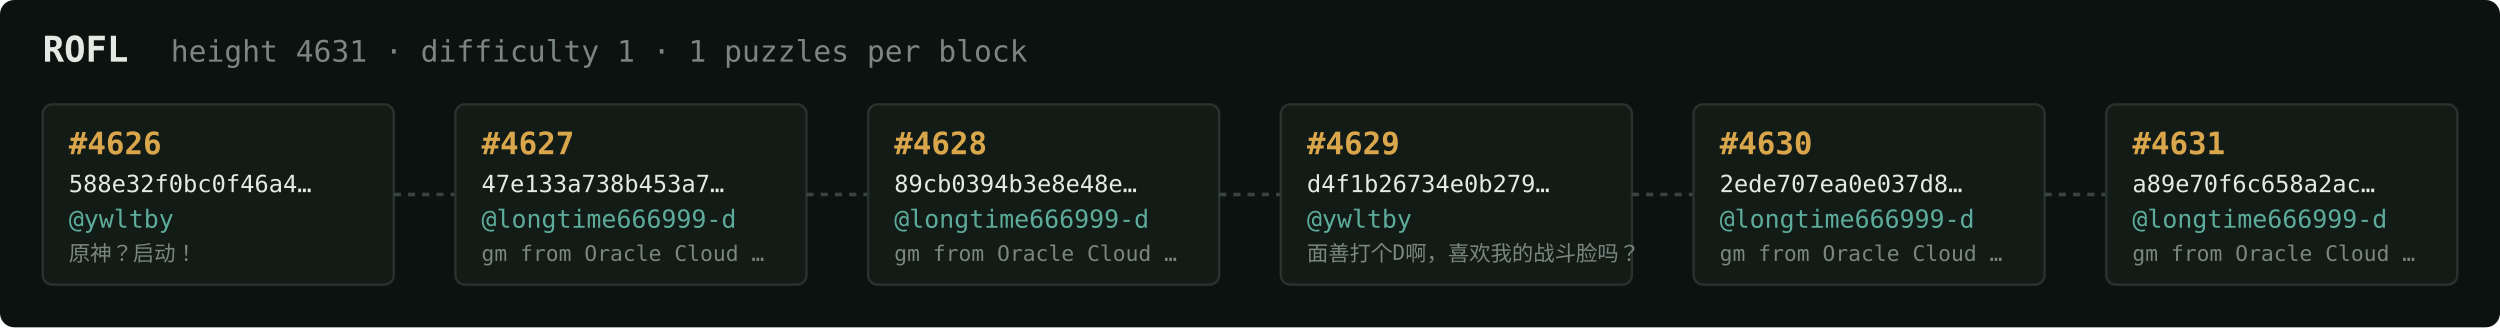
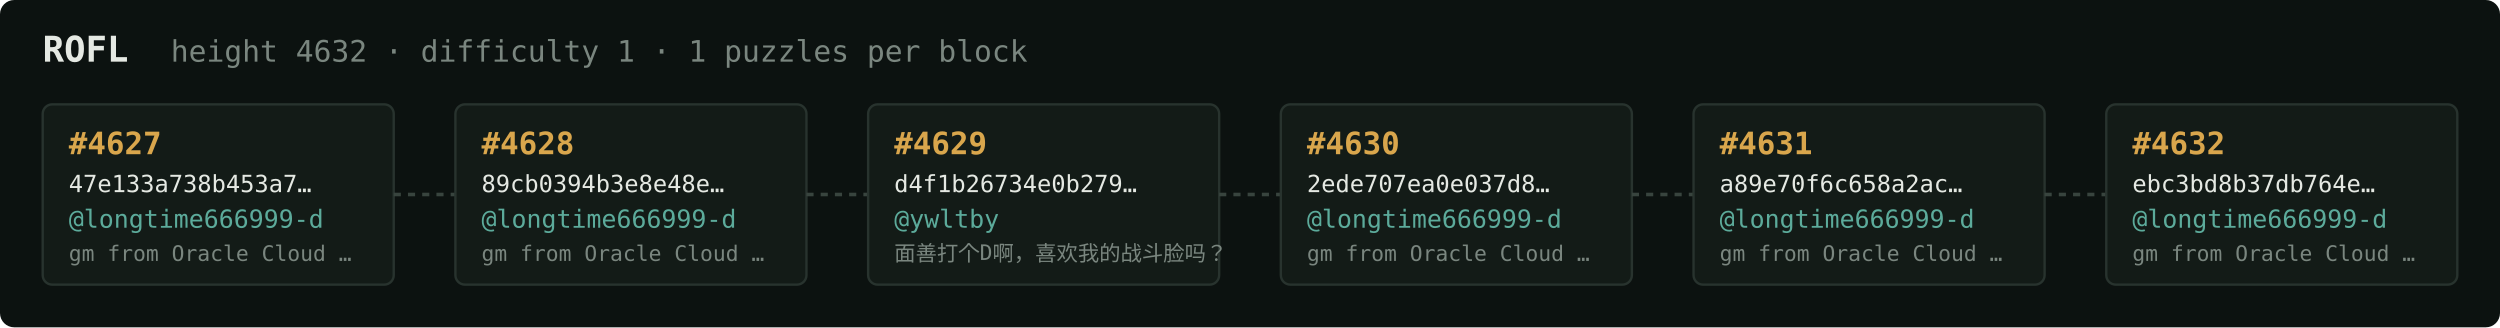
<svg xmlns="http://www.w3.org/2000/svg" width="1054" height="138" viewBox="0 0 1054 138" font-family="ui-monospace,SFMono-Regular,Menlo,monospace">
  <rect fill="#0c1210" width="1054" height="138" rx="6" />
  <text x="18" y="26" fill="#e5e9e3" font-size="15" font-weight="700">ROFL</text>
-   <text x="72" y="26" fill="#7a867f" font-size="12.5">height 4631 · difficulty 1 · 1 puzzles per block</text>
+   <text x="72" y="26" fill="#7a867f" font-size="12.5">height 4632 · difficulty 1 · 1 puzzles per block</text>
  <rect x="18" y="44" width="148" height="76" rx="4" fill="#131b17" stroke="#28332e" stroke-width="1" />
-   <text x="29" y="65" fill="#d9a64c" font-size="13" font-weight="700">#4626</text>
-   <text x="29" y="81" fill="#e5e9e3" font-size="10">588e32f0bc0f46a4…</text>
-   <text x="29" y="96" fill="#5cab9b" font-size="10.5">@ywltby</text>
-   <text x="29" y="110" fill="#7a867f" font-size="9">原神？启动！</text>
+   <text x="29" y="65" fill="#d9a64c" font-size="13" font-weight="700">#4627</text>
+   <text x="29" y="81" fill="#e5e9e3" font-size="10">47e133a738b453a7…</text>
+   <text x="29" y="96" fill="#5cab9b" font-size="10.5">@longtime666999-d</text>
+   <text x="29" y="110" fill="#7a867f" font-size="9">gm from Oracle Cloud …</text>
  <line x1="166" y1="82.0" x2="192" y2="82.0" stroke="#38443e" stroke-width="1.5" stroke-dasharray="3 3" />
  <rect x="192" y="44" width="148" height="76" rx="4" fill="#131b17" stroke="#28332e" stroke-width="1" />
-   <text x="203" y="65" fill="#d9a64c" font-size="13" font-weight="700">#4627</text>
-   <text x="203" y="81" fill="#e5e9e3" font-size="10">47e133a738b453a7…</text>
+   <text x="203" y="65" fill="#d9a64c" font-size="13" font-weight="700">#4628</text>
+   <text x="203" y="81" fill="#e5e9e3" font-size="10">89cb0394b3e8e48e…</text>
  <text x="203" y="96" fill="#5cab9b" font-size="10.5">@longtime666999-d</text>
  <text x="203" y="110" fill="#7a867f" font-size="9">gm from Oracle Cloud …</text>
  <line x1="340" y1="82.0" x2="366" y2="82.0" stroke="#38443e" stroke-width="1.5" stroke-dasharray="3 3" />
  <rect x="366" y="44" width="148" height="76" rx="4" fill="#131b17" stroke="#28332e" stroke-width="1" />
-   <text x="377" y="65" fill="#d9a64c" font-size="13" font-weight="700">#4628</text>
-   <text x="377" y="81" fill="#e5e9e3" font-size="10">89cb0394b3e8e48e…</text>
-   <text x="377" y="96" fill="#5cab9b" font-size="10.5">@longtime666999-d</text>
-   <text x="377" y="110" fill="#7a867f" font-size="9">gm from Oracle Cloud …</text>
+   <text x="377" y="65" fill="#d9a64c" font-size="13" font-weight="700">#4629</text>
+   <text x="377" y="81" fill="#e5e9e3" font-size="10">d4f1b26734e0b279…</text>
+   <text x="377" y="96" fill="#5cab9b" font-size="10.5">@ywltby</text>
+   <text x="377" y="110" fill="#7a867f" font-size="9">面善打个D啊，喜欢我的战斗脸吗？</text>
  <line x1="514" y1="82.0" x2="540" y2="82.0" stroke="#38443e" stroke-width="1.5" stroke-dasharray="3 3" />
  <rect x="540" y="44" width="148" height="76" rx="4" fill="#131b17" stroke="#28332e" stroke-width="1" />
-   <text x="551" y="65" fill="#d9a64c" font-size="13" font-weight="700">#4629</text>
-   <text x="551" y="81" fill="#e5e9e3" font-size="10">d4f1b26734e0b279…</text>
-   <text x="551" y="96" fill="#5cab9b" font-size="10.5">@ywltby</text>
-   <text x="551" y="110" fill="#7a867f" font-size="9">面善打个D啊，喜欢我的战斗脸吗？</text>
+   <text x="551" y="65" fill="#d9a64c" font-size="13" font-weight="700">#4630</text>
+   <text x="551" y="81" fill="#e5e9e3" font-size="10">2ede707ea0e037d8…</text>
+   <text x="551" y="96" fill="#5cab9b" font-size="10.5">@longtime666999-d</text>
+   <text x="551" y="110" fill="#7a867f" font-size="9">gm from Oracle Cloud …</text>
  <line x1="688" y1="82.0" x2="714" y2="82.0" stroke="#38443e" stroke-width="1.5" stroke-dasharray="3 3" />
  <rect x="714" y="44" width="148" height="76" rx="4" fill="#131b17" stroke="#28332e" stroke-width="1" />
-   <text x="725" y="65" fill="#d9a64c" font-size="13" font-weight="700">#4630</text>
-   <text x="725" y="81" fill="#e5e9e3" font-size="10">2ede707ea0e037d8…</text>
+   <text x="725" y="65" fill="#d9a64c" font-size="13" font-weight="700">#4631</text>
+   <text x="725" y="81" fill="#e5e9e3" font-size="10">a89e70f6c658a2ac…</text>
  <text x="725" y="96" fill="#5cab9b" font-size="10.5">@longtime666999-d</text>
  <text x="725" y="110" fill="#7a867f" font-size="9">gm from Oracle Cloud …</text>
  <line x1="862" y1="82.0" x2="888" y2="82.0" stroke="#38443e" stroke-width="1.5" stroke-dasharray="3 3" />
  <rect x="888" y="44" width="148" height="76" rx="4" fill="#131b17" stroke="#28332e" stroke-width="1" />
-   <text x="899" y="65" fill="#d9a64c" font-size="13" font-weight="700">#4631</text>
-   <text x="899" y="81" fill="#e5e9e3" font-size="10">a89e70f6c658a2ac…</text>
+   <text x="899" y="65" fill="#d9a64c" font-size="13" font-weight="700">#4632</text>
+   <text x="899" y="81" fill="#e5e9e3" font-size="10">ebc3bd8b37db764e…</text>
  <text x="899" y="96" fill="#5cab9b" font-size="10.5">@longtime666999-d</text>
  <text x="899" y="110" fill="#7a867f" font-size="9">gm from Oracle Cloud …</text>
</svg>
